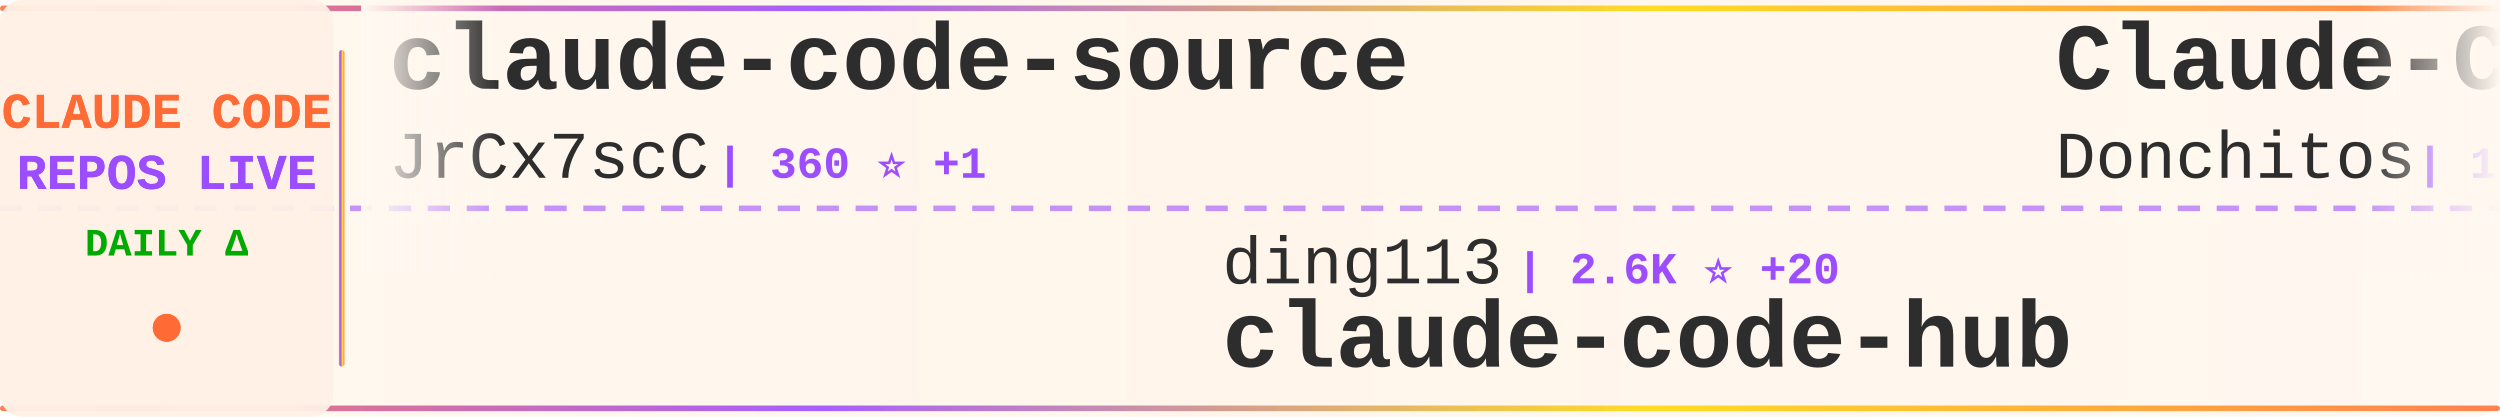
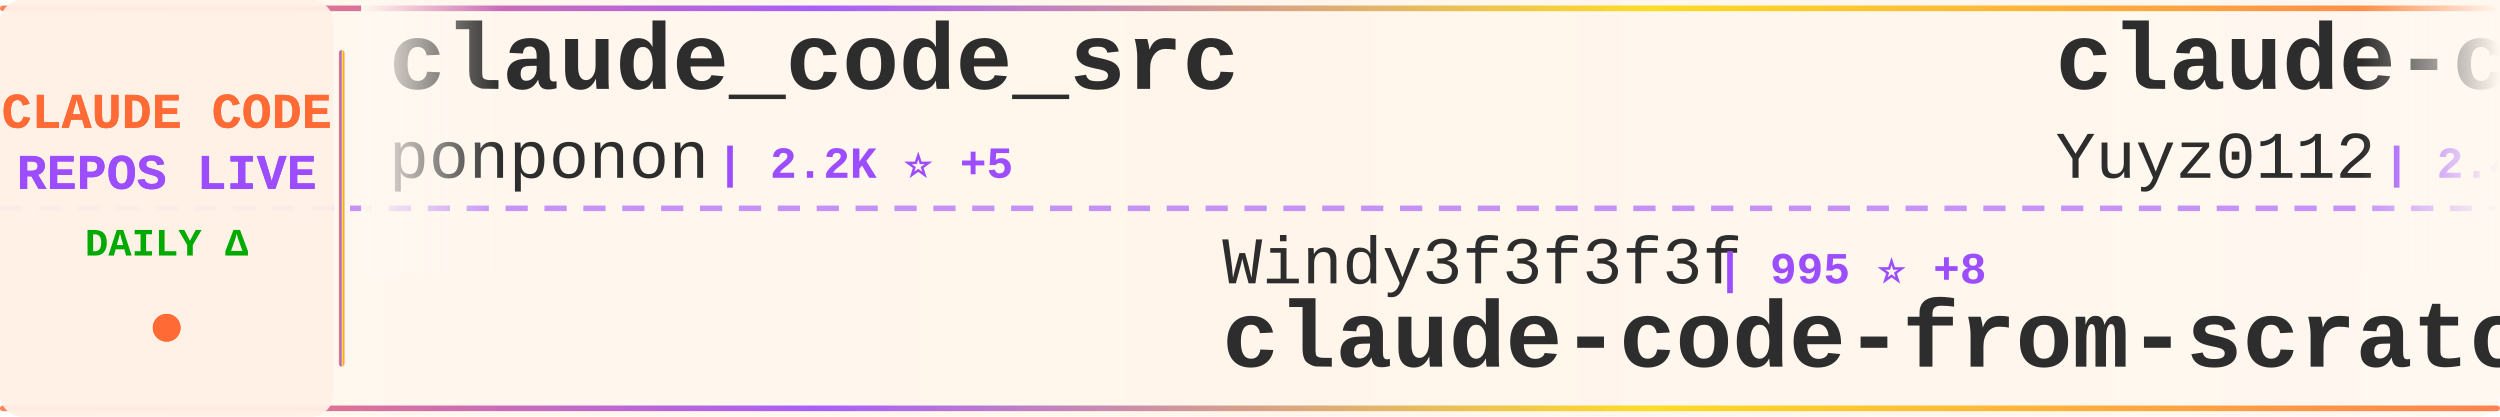
<svg xmlns="http://www.w3.org/2000/svg" width="900" height="150">
  <defs>
    <linearGradient id="tickerBg" x1="0%" y1="0%" x2="100%" y2="0%">
      <stop offset="0%" style="stop-color:#fff8f0;stop-opacity:0.98" />
      <stop offset="50%" style="stop-color:#fff5eb;stop-opacity:1" />
      <stop offset="100%" style="stop-color:#fff8f0;stop-opacity:0.98" />
    </linearGradient>
    <linearGradient id="borderGrad" x1="0%" y1="0%" x2="100%" y2="0%">
      <stop offset="0%" style="stop-color:#FF6B35;stop-opacity:0.85">
        <animate attributeName="stop-opacity" values="0.85;1;0.85" dur="2s" repeatCount="indefinite" />
      </stop>
      <stop offset="33%" style="stop-color:#9C4EFF;stop-opacity:0.9">
        <animate attributeName="stop-opacity" values="0.9;1;0.9" dur="2.2s" repeatCount="indefinite" />
      </stop>
      <stop offset="66%" style="stop-color:#FFD700;stop-opacity:0.85">
        <animate attributeName="stop-opacity" values="0.85;1;0.85" dur="1.8s" repeatCount="indefinite" />
      </stop>
      <stop offset="100%" style="stop-color:#FF6B35;stop-opacity:0.85">
        <animate attributeName="stop-opacity" values="0.85;1;0.85" dur="2s" repeatCount="indefinite" />
      </stop>
    </linearGradient>
    <filter id="textGlow">
      <feGaussianBlur stdDeviation="0.15" result="coloredBlur" />
      <feMerge>
        <feMergeNode in="coloredBlur" />
        <feMergeNode in="SourceGraphic" />
      </feMerge>
    </filter>
    <filter id="metricGlow">
      <feGaussianBlur stdDeviation="0.2" result="coloredBlur" />
      <feMerge>
        <feMergeNode in="coloredBlur" />
        <feMergeNode in="SourceGraphic" />
      </feMerge>
    </filter>
    <linearGradient id="leftFade" x1="0%" y1="0%" x2="100%" y2="0%">
      <stop offset="0%" style="stop-color:#fff8f0;stop-opacity:1" />
      <stop offset="100%" style="stop-color:#fff8f0;stop-opacity:0" />
    </linearGradient>
    <linearGradient id="rightFade" x1="0%" y1="0%" x2="100%" y2="0%">
      <stop offset="0%" style="stop-color:#fff8f0;stop-opacity:0" />
      <stop offset="100%" style="stop-color:#fff8f0;stop-opacity:1" />
    </linearGradient>
  </defs>
  <rect width="900" height="150" fill="url(#tickerBg)" rx="8" />
  <rect x="0" y="2" width="900" height="2" fill="url(#borderGrad)" rx="1" />
  <rect x="0" y="146" width="900" height="2" fill="url(#borderGrad)" rx="1" />
  <line x1="0" y1="75" x2="900" y2="75" stroke="#9C4EFF" stroke-width="2" stroke-dasharray="8 6" opacity="0.6" />
  <rect x="0" y="0" width="120" height="150" fill="#fff0e6" opacity="0.95" rx="8" />
  <text x="60" y="46" font-family="'Courier New', monospace" font-size="18" font-weight="bold" fill="#FF6B35" text-anchor="middle" filter="url(#textGlow)">
    CLAUDE CODE
  </text>
  <text x="60" y="68" font-family="'Courier New', monospace" font-size="18" font-weight="bold" fill="#9C4EFF" text-anchor="middle" filter="url(#textGlow)">
    REPOS LIVE
  </text>
  <text x="60" y="92" font-family="'Courier New', monospace" font-size="14" font-weight="bold" fill="#00aa00" text-anchor="middle">
    DAILY Δ
  </text>
  <circle cx="60" cy="118" r="5" fill="#FF6B35" filter="url(#metricGlow)">
    <animate attributeName="r" values="4;6;4" dur="1.5s" repeatCount="indefinite" />
    <animate attributeName="opacity" values="0.6;1;0.6" dur="1.5s" repeatCount="indefinite" />
  </circle>
  <rect x="122" y="18" width="2" height="114" fill="url(#borderGrad)" rx="1" />
  <clipPath id="tickerClip">
    <rect x="130" y="0" width="770" height="150" />
  </clipPath>
  <g clip-path="url(#tickerClip)">
    <g id="tickerItems">
      <animateTransform attributeName="transform" attributeType="XML" type="translate" from="0 0" to="-3000 0" dur="54s" repeatCount="indefinite" />
      <g transform="translate(0, 0)">
-         <text x="140" y="32" font-family="'Courier New', monospace" font-size="34" font-weight="bold" fill="#2d2d2d">claude-code-source</text>
-         <text x="140" y="64" font-family="'Courier New', monospace" font-size="24" font-weight="normal" fill="#2d2d2d" opacity="1.0">JrCx7scC</text>
-         <text x="258" y="64" font-family="'Courier New', monospace" font-size="16" font-weight="bold" fill="#9C4EFF"> | 360 ⭐ +1</text>
+         <text x="140" y="32" font-family="'Courier New', monospace" font-size="34" font-weight="bold" fill="#2d2d2d">claude_code_src</text>
+         <text x="140" y="64" font-family="'Courier New', monospace" font-size="24" font-weight="normal" fill="#2d2d2d" opacity="1.0">ponponon</text>
+         <text x="258" y="64" font-family="'Courier New', monospace" font-size="16" font-weight="bold" fill="#9C4EFF"> | 2.2K ⭐ +5</text>
      </g>
      <g transform="translate(300, 0)">
-         <text x="140" y="102" font-family="'Courier New', monospace" font-size="24" font-weight="normal" fill="#2d2d2d" opacity="1.0">ding113</text>
-         <text x="246" y="102" font-family="'Courier New', monospace" font-size="16" font-weight="bold" fill="#9C4EFF"> | 2.6K ⭐ +20</text>
-         <text x="140" y="132" font-family="'Courier New', monospace" font-size="34" font-weight="bold" fill="#2d2d2d">claude-code-hub</text>
+         <text x="140" y="102" font-family="'Courier New', monospace" font-size="24" font-weight="normal" fill="#2d2d2d" opacity="1.0">Windy3f3f3f3f</text>
+         <text x="318" y="102" font-family="'Courier New', monospace" font-size="16" font-weight="bold" fill="#9C4EFF"> | 995 ⭐ +8</text>
+         <text x="140" y="132" font-family="'Courier New', monospace" font-size="34" font-weight="bold" fill="#2d2d2d">claude-code-from-scratch</text>
      </g>
      <g transform="translate(600, 0)">
-         <text x="140" y="32" font-family="'Courier New', monospace" font-size="34" font-weight="bold" fill="#2d2d2d">Claude-Code-Game-Studios</text>
-         <text x="140" y="64" font-family="'Courier New', monospace" font-size="24" font-weight="normal" fill="#2d2d2d" opacity="1.0">Donchitos</text>
-         <text x="270" y="64" font-family="'Courier New', monospace" font-size="16" font-weight="bold" fill="#9C4EFF"> | 16.0K ⭐ +257</text>
+         <text x="140" y="32" font-family="'Courier New', monospace" font-size="34" font-weight="bold" fill="#2d2d2d">claude-code-reverse</text>
+         <text x="140" y="64" font-family="'Courier New', monospace" font-size="24" font-weight="normal" fill="#2d2d2d" opacity="1.0">Yuyz0112</text>
+         <text x="258" y="64" font-family="'Courier New', monospace" font-size="16" font-weight="bold" fill="#9C4EFF"> | 2.4K ⭐</text>
      </g>
      <g transform="translate(900, 0)">
-         <text x="140" y="102" font-family="'Courier New', monospace" font-size="24" font-weight="normal" fill="#2d2d2d" opacity="1.0">Pimzino</text>
-         <text x="246" y="102" font-family="'Courier New', monospace" font-size="16" font-weight="bold" fill="#9C4EFF"> | 3.7K ⭐ +7</text>
-         <text x="140" y="132" font-family="'Courier New', monospace" font-size="34" font-weight="bold" fill="#2d2d2d">claude-code-spec-workflo...</text>
+         <text x="140" y="102" font-family="'Courier New', monospace" font-size="24" font-weight="normal" fill="#2d2d2d" opacity="1.0">ChrisWiles</text>
+         <text x="282" y="102" font-family="'Courier New', monospace" font-size="16" font-weight="bold" fill="#9C4EFF"> | 5.8K ⭐ +8</text>
+         <text x="140" y="132" font-family="'Courier New', monospace" font-size="34" font-weight="bold" fill="#2d2d2d">claude-code-showcase</text>
      </g>
      <g transform="translate(1200, 0)">
-         <text x="140" y="32" font-family="'Courier New', monospace" font-size="34" font-weight="bold" fill="#2d2d2d">antigravity-awesome-skil...</text>
-         <text x="140" y="64" font-family="'Courier New', monospace" font-size="24" font-weight="normal" fill="#2d2d2d" opacity="1.0">sickn33</text>
-         <text x="246" y="64" font-family="'Courier New', monospace" font-size="16" font-weight="bold" fill="#9C4EFF"> | 34.9K ⭐ +166</text>
+         <text x="140" y="32" font-family="'Courier New', monospace" font-size="34" font-weight="bold" fill="#2d2d2d">claude-code</text>
+         <text x="140" y="64" font-family="'Courier New', monospace" font-size="24" font-weight="normal" fill="#2d2d2d" opacity="1.0">chiragjoshi12</text>
+         <text x="318" y="64" font-family="'Courier New', monospace" font-size="16" font-weight="bold" fill="#9C4EFF"> | 193 ⭐</text>
      </g>
      <g transform="translate(1500, 0)">
-         <text x="140" y="102" font-family="'Courier New', monospace" font-size="24" font-weight="normal" fill="#2d2d2d" opacity="1.0">affaan-m</text>
-         <text x="258" y="102" font-family="'Courier New', monospace" font-size="16" font-weight="bold" fill="#9C4EFF"> | 166.1K ⭐ +1.0K</text>
-         <text x="140" y="132" font-family="'Courier New', monospace" font-size="34" font-weight="bold" fill="#2d2d2d">everything-claude-code</text>
+         <text x="140" y="102" font-family="'Courier New', monospace" font-size="24" font-weight="normal" fill="#2d2d2d" opacity="1.0">pengchengneo</text>
+         <text x="306" y="102" font-family="'Courier New', monospace" font-size="16" font-weight="bold" fill="#9C4EFF"> | 1.2K ⭐ +4</text>
+         <text x="140" y="132" font-family="'Courier New', monospace" font-size="34" font-weight="bold" fill="#2d2d2d">Claude-Code</text>
      </g>
      <g transform="translate(1800, 0)">
-         <text x="140" y="32" font-family="'Courier New', monospace" font-size="34" font-weight="bold" fill="#2d2d2d">edmunds-claude-code</text>
-         <text x="140" y="64" font-family="'Courier New', monospace" font-size="24" font-weight="normal" fill="#2d2d2d" opacity="1.0">edmund-io</text>
-         <text x="270" y="64" font-family="'Courier New', monospace" font-size="16" font-weight="bold" fill="#9C4EFF"> | 1.4K ⭐ +2</text>
+         <text x="140" y="32" font-family="'Courier New', monospace" font-size="34" font-weight="bold" fill="#2d2d2d">claude-code</text>
+         <text x="140" y="64" font-family="'Courier New', monospace" font-size="24" font-weight="normal" fill="#2d2d2d" opacity="1.0">xorespesp</text>
+         <text x="270" y="64" font-family="'Courier New', monospace" font-size="16" font-weight="bold" fill="#9C4EFF"> | 221 ⭐</text>
      </g>
      <g transform="translate(2100, 0)">
-         <text x="140" y="102" font-family="'Courier New', monospace" font-size="24" font-weight="normal" fill="#2d2d2d" opacity="1.0">Hyper66666</text>
-         <text x="282" y="102" font-family="'Courier New', monospace" font-size="16" font-weight="bold" fill="#9C4EFF"> | 212 ⭐ +2</text>
-         <text x="140" y="132" font-family="'Courier New', monospace" font-size="34" font-weight="bold" fill="#2d2d2d">claude-code-sourcemap</text>
+         <text x="140" y="102" font-family="'Courier New', monospace" font-size="24" font-weight="normal" fill="#2d2d2d" opacity="1.0">alirezarezvani</text>
+         <text x="330" y="102" font-family="'Courier New', monospace" font-size="16" font-weight="bold" fill="#9C4EFF"> | 12.6K ⭐ +122</text>
+         <text x="140" y="132" font-family="'Courier New', monospace" font-size="34" font-weight="bold" fill="#2d2d2d">claude-skills</text>
      </g>
      <g transform="translate(2400, 0)">
-         <text x="140" y="32" font-family="'Courier New', monospace" font-size="34" font-weight="bold" fill="#2d2d2d">claude-code</text>
-         <text x="140" y="64" font-family="'Courier New', monospace" font-size="24" font-weight="normal" fill="#2d2d2d" opacity="1.0">claude-code-best</text>
-         <text x="354" y="64" font-family="'Courier New', monospace" font-size="16" font-weight="bold" fill="#9C4EFF"> | 16.8K ⭐ +90</text>
+         <text x="140" y="32" font-family="'Courier New', monospace" font-size="34" font-weight="bold" fill="#2d2d2d">claude-code-ultimate-gui...</text>
+         <text x="140" y="64" font-family="'Courier New', monospace" font-size="24" font-weight="normal" fill="#2d2d2d" opacity="1.0">FlorianBruniaux</text>
+         <text x="342" y="64" font-family="'Courier New', monospace" font-size="16" font-weight="bold" fill="#9C4EFF"> | 3.9K ⭐ +33</text>
      </g>
      <g transform="translate(2700, 0)">
-         <text x="140" y="102" font-family="'Courier New', monospace" font-size="24" font-weight="normal" fill="#2d2d2d" opacity="1.0">ghuntley</text>
-         <text x="258" y="102" font-family="'Courier New', monospace" font-size="16" font-weight="bold" fill="#9C4EFF"> | 974 ⭐</text>
-         <text x="140" y="132" font-family="'Courier New', monospace" font-size="34" font-weight="bold" fill="#2d2d2d">claude-code-source-code-...</text>
+         <text x="140" y="102" font-family="'Courier New', monospace" font-size="24" font-weight="normal" fill="#2d2d2d" opacity="1.0">1rgs</text>
+         <text x="210" y="102" font-family="'Courier New', monospace" font-size="16" font-weight="bold" fill="#9C4EFF"> | 3.5K ⭐ +6</text>
+         <text x="140" y="132" font-family="'Courier New', monospace" font-size="34" font-weight="bold" fill="#2d2d2d">claude-code-proxy</text>
      </g>
      <g transform="translate(3000, 0)">
-         <text x="140" y="32" font-family="'Courier New', monospace" font-size="34" font-weight="bold" fill="#2d2d2d">claude-code-source</text>
-         <text x="140" y="64" font-family="'Courier New', monospace" font-size="24" font-weight="normal" fill="#2d2d2d" opacity="1.0">JrCx7scC</text>
-         <text x="258" y="64" font-family="'Courier New', monospace" font-size="16" font-weight="bold" fill="#9C4EFF"> | 360 ⭐ +1</text>
+         <text x="140" y="32" font-family="'Courier New', monospace" font-size="34" font-weight="bold" fill="#2d2d2d">claude_code_src</text>
+         <text x="140" y="64" font-family="'Courier New', monospace" font-size="24" font-weight="normal" fill="#2d2d2d" opacity="1.0">ponponon</text>
+         <text x="258" y="64" font-family="'Courier New', monospace" font-size="16" font-weight="bold" fill="#9C4EFF"> | 2.2K ⭐ +5</text>
      </g>
      <g transform="translate(3300, 0)">
-         <text x="140" y="102" font-family="'Courier New', monospace" font-size="24" font-weight="normal" fill="#2d2d2d" opacity="1.0">ding113</text>
-         <text x="246" y="102" font-family="'Courier New', monospace" font-size="16" font-weight="bold" fill="#9C4EFF"> | 2.6K ⭐ +20</text>
-         <text x="140" y="132" font-family="'Courier New', monospace" font-size="34" font-weight="bold" fill="#2d2d2d">claude-code-hub</text>
+         <text x="140" y="102" font-family="'Courier New', monospace" font-size="24" font-weight="normal" fill="#2d2d2d" opacity="1.0">Windy3f3f3f3f</text>
+         <text x="318" y="102" font-family="'Courier New', monospace" font-size="16" font-weight="bold" fill="#9C4EFF"> | 995 ⭐ +8</text>
+         <text x="140" y="132" font-family="'Courier New', monospace" font-size="34" font-weight="bold" fill="#2d2d2d">claude-code-from-scratch</text>
      </g>
      <g transform="translate(3600, 0)">
-         <text x="140" y="32" font-family="'Courier New', monospace" font-size="34" font-weight="bold" fill="#2d2d2d">Claude-Code-Game-Studios</text>
-         <text x="140" y="64" font-family="'Courier New', monospace" font-size="24" font-weight="normal" fill="#2d2d2d" opacity="1.0">Donchitos</text>
-         <text x="270" y="64" font-family="'Courier New', monospace" font-size="16" font-weight="bold" fill="#9C4EFF"> | 16.0K ⭐ +257</text>
+         <text x="140" y="32" font-family="'Courier New', monospace" font-size="34" font-weight="bold" fill="#2d2d2d">claude-code-reverse</text>
+         <text x="140" y="64" font-family="'Courier New', monospace" font-size="24" font-weight="normal" fill="#2d2d2d" opacity="1.0">Yuyz0112</text>
+         <text x="258" y="64" font-family="'Courier New', monospace" font-size="16" font-weight="bold" fill="#9C4EFF"> | 2.4K ⭐</text>
      </g>
      <g transform="translate(3900, 0)">
-         <text x="140" y="102" font-family="'Courier New', monospace" font-size="24" font-weight="normal" fill="#2d2d2d" opacity="1.0">Pimzino</text>
-         <text x="246" y="102" font-family="'Courier New', monospace" font-size="16" font-weight="bold" fill="#9C4EFF"> | 3.7K ⭐ +7</text>
-         <text x="140" y="132" font-family="'Courier New', monospace" font-size="34" font-weight="bold" fill="#2d2d2d">claude-code-spec-workflo...</text>
+         <text x="140" y="102" font-family="'Courier New', monospace" font-size="24" font-weight="normal" fill="#2d2d2d" opacity="1.0">ChrisWiles</text>
+         <text x="282" y="102" font-family="'Courier New', monospace" font-size="16" font-weight="bold" fill="#9C4EFF"> | 5.8K ⭐ +8</text>
+         <text x="140" y="132" font-family="'Courier New', monospace" font-size="34" font-weight="bold" fill="#2d2d2d">claude-code-showcase</text>
      </g>
    </g>
  </g>
  <rect x="130" y="0" width="50" height="100" fill="url(#leftFade)" />
  <rect x="850" y="0" width="50" height="100" fill="url(#rightFade)" />
</svg>
